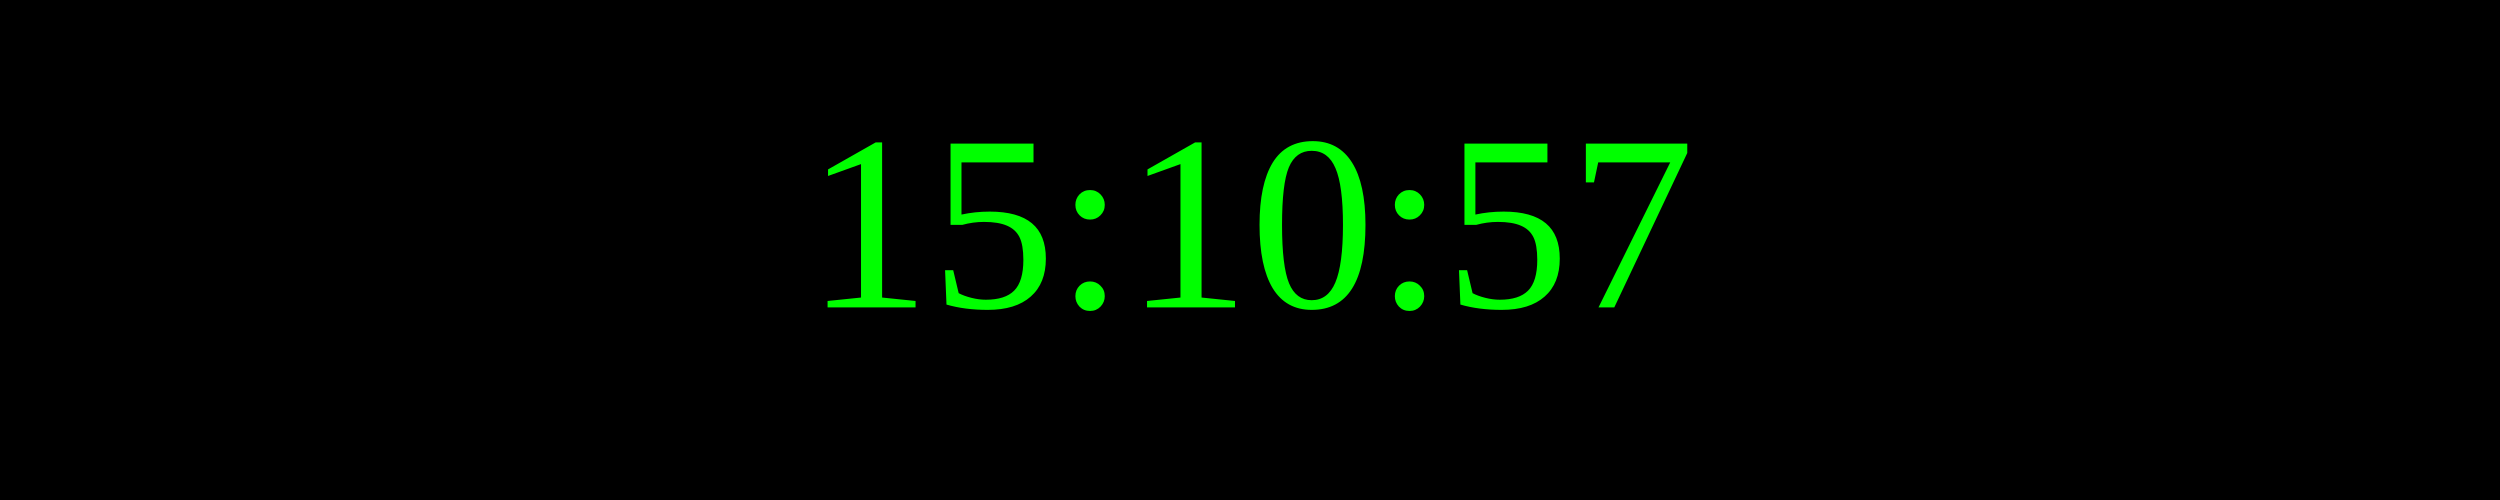
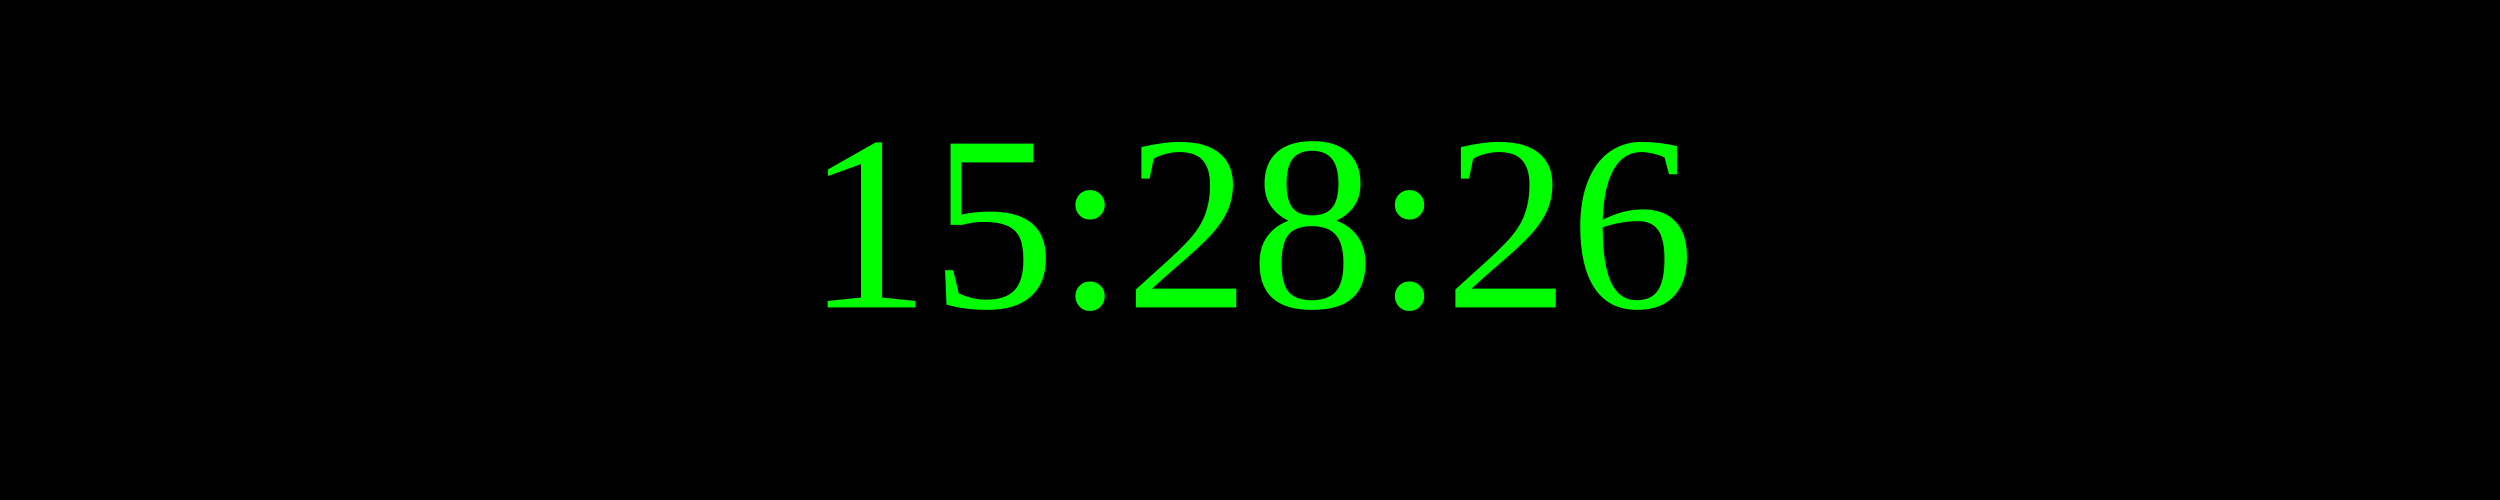
<svg xmlns="http://www.w3.org/2000/svg" width="250" height="50">
  <rect width="100%" height="100%" fill="black" />
  <text x="50%" y="50%" font-size="25" fill="lime" text-anchor="middle" dominant-baseline="middle">
- 15:10:57
+ 15:28:26
</text>
</svg>
